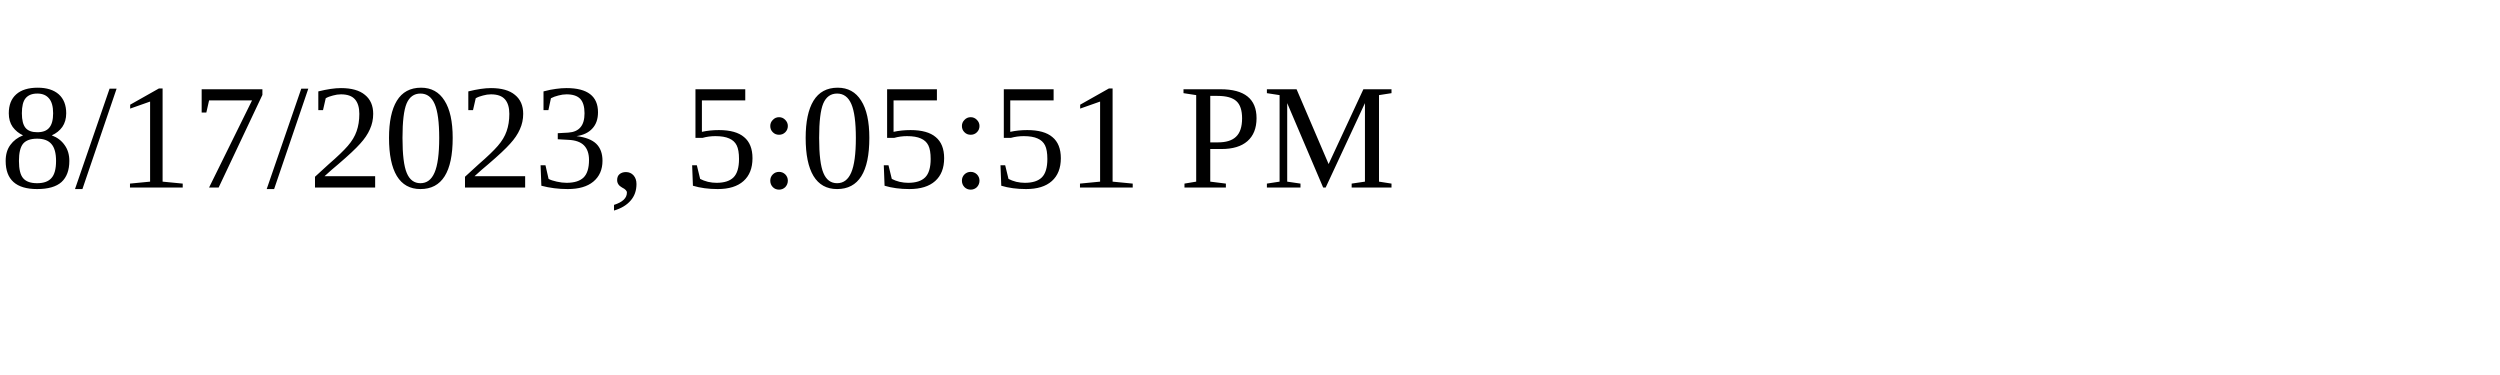
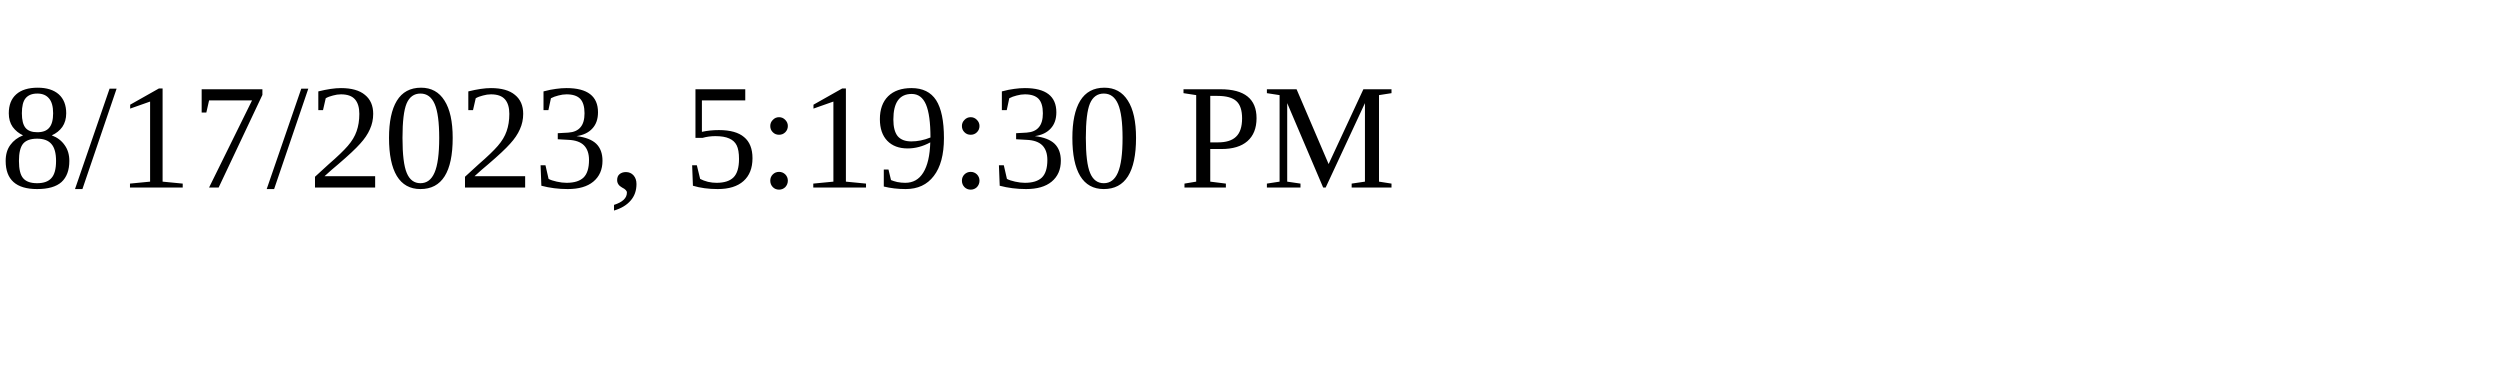
<svg xmlns="http://www.w3.org/2000/svg" height="30" width="200">
-   <text x="0" y="15">8/17/2023, 5:05:51 PM</text>
+   <text x="0" y="15">8/17/2023, 5:19:30 PM</text>
</svg>
